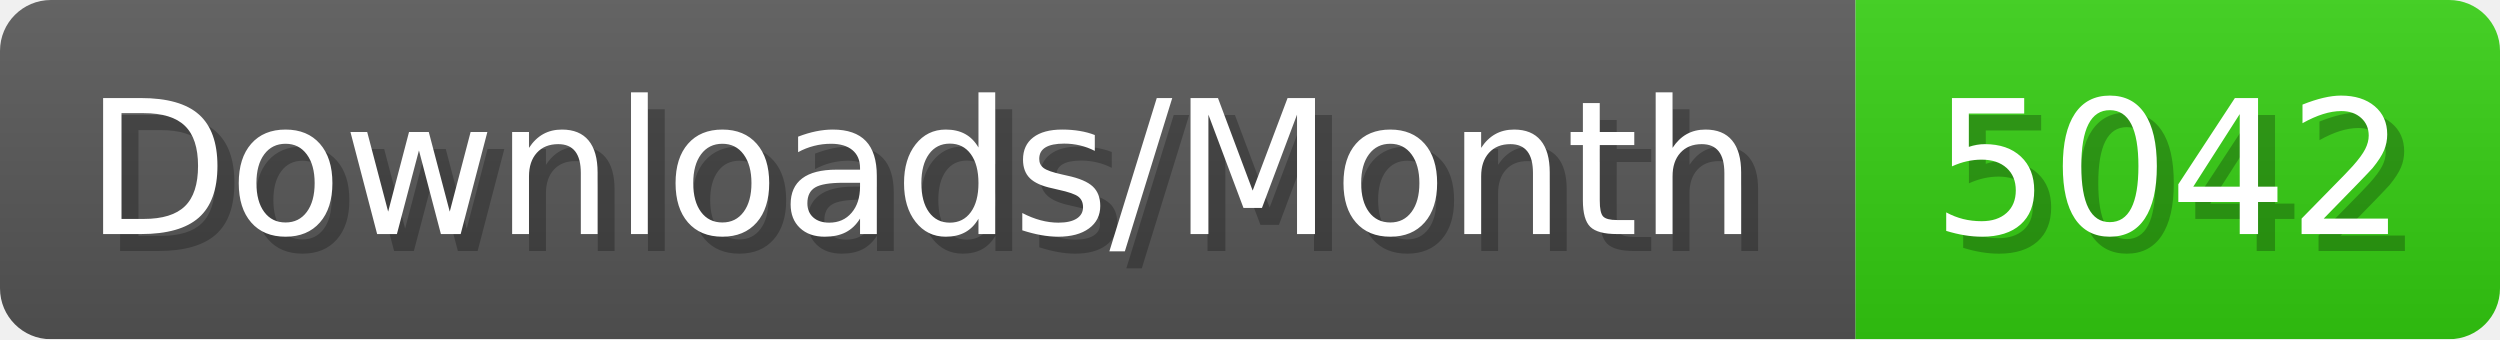
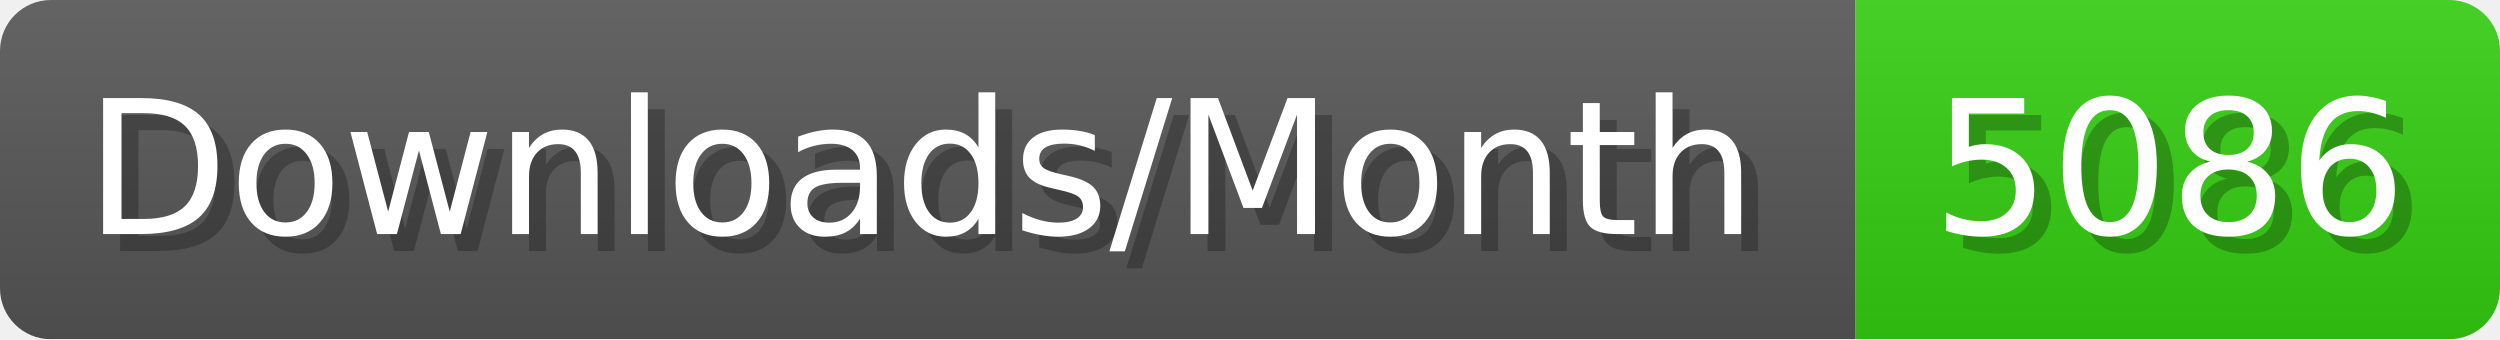
- <svg xmlns="http://www.w3.org/2000/svg" width="147.4" height="20" viewBox="0 0 1474 200" role="img" aria-label="Downloads/Month: 5042">
+ <svg xmlns="http://www.w3.org/2000/svg" width="147.4" height="20" viewBox="0 0 1474 200" role="img" aria-label="Downloads/Month: 5086">
  <linearGradient id="YlXUI" x2="0" y2="100%">
    <stop offset="0" stop-opacity=".1" stop-color="#EEE" />
    <stop offset="1" stop-opacity=".1" />
  </linearGradient>
  <mask id="JHhop">
    <rect width="1474" height="200" rx="30" fill="#FFF" />
  </mask>
  <g mask="url(#JHhop)">
    <rect width="1094" height="200" fill="#555" />
    <rect width="380" height="200" fill="#3C1" x="1094" />
    <rect width="1474" height="200" fill="url(#YlXUI)" />
  </g>
  <g aria-hidden="true" fill="#fff" text-anchor="start" font-family="Verdana,DejaVu Sans,sans-serif" font-size="110">
    <text x="60" y="148" textLength="994" fill="#000" opacity="0.25">Downloads/Month</text>
    <text x="50" y="138" textLength="994">Downloads/Month</text>
-     <text x="1149" y="148" textLength="280" fill="#000" opacity="0.25">5042</text>
-     <text x="1139" y="138" textLength="280">5042</text>
+     <text x="1149" y="148" textLength="280" fill="#000" opacity="0.25">5086</text>
+     <text x="1139" y="138" textLength="280">5086</text>
  </g>
</svg>
